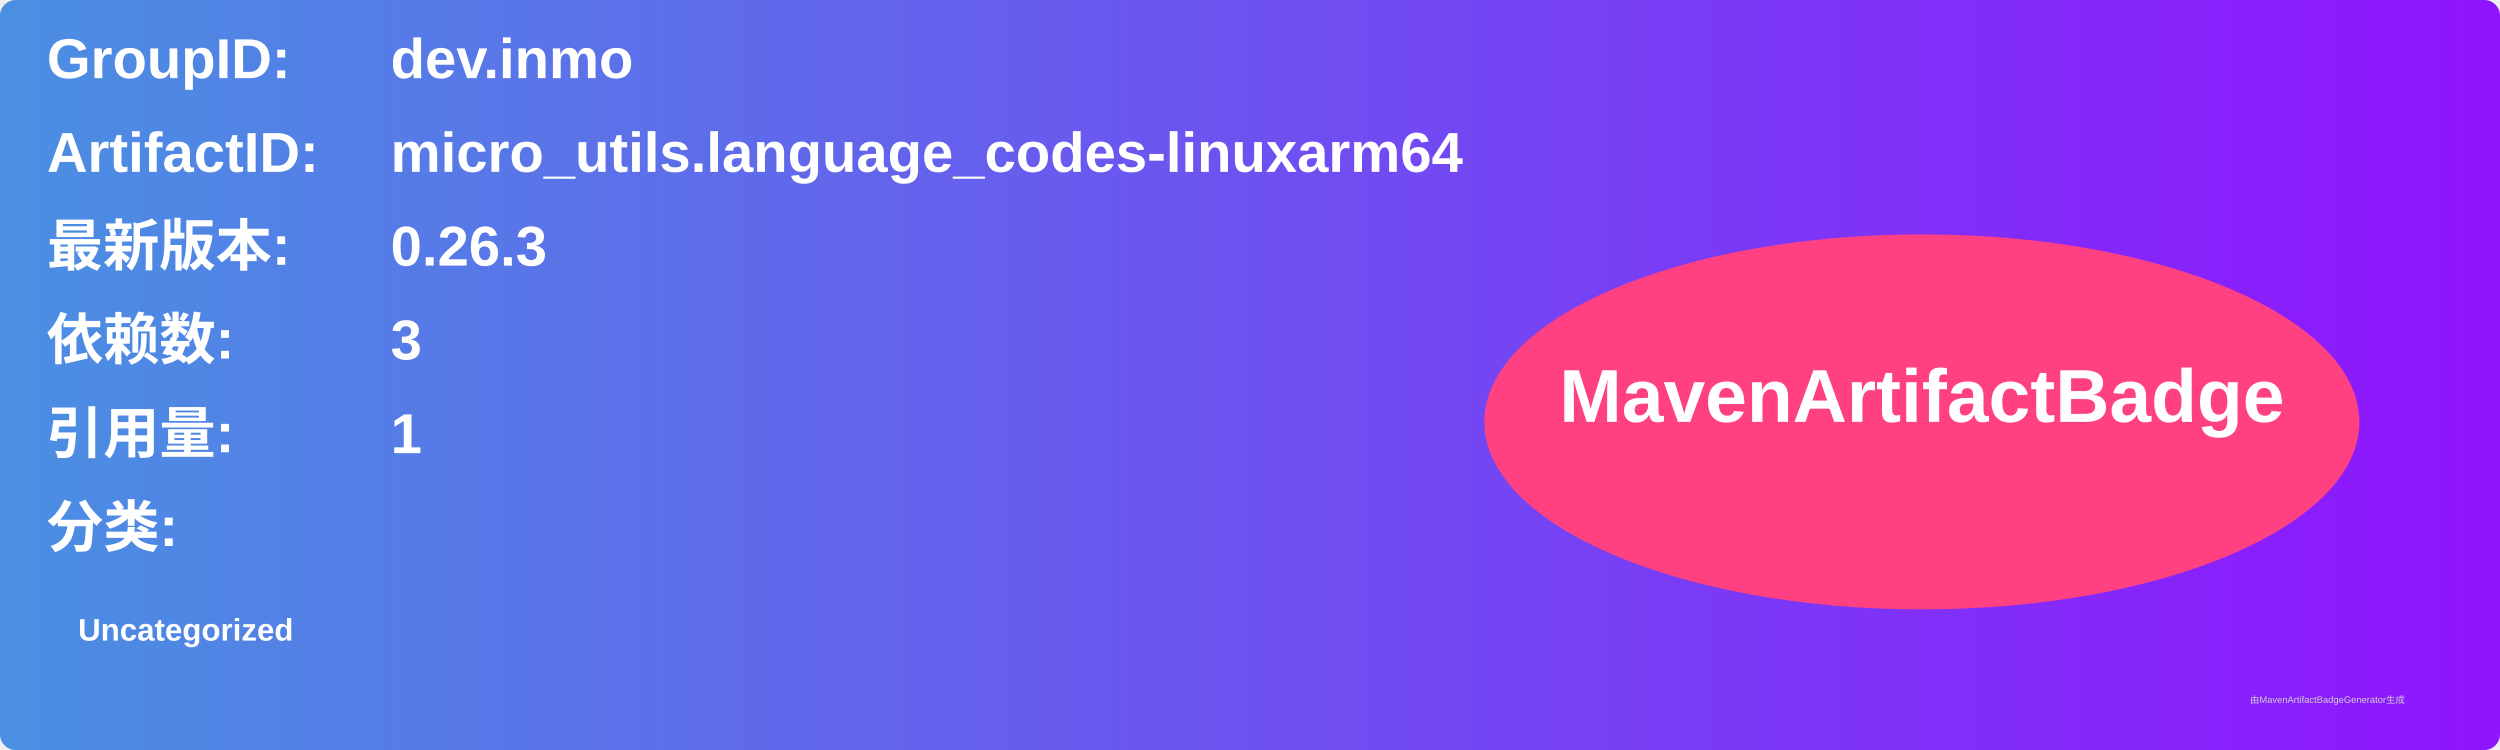
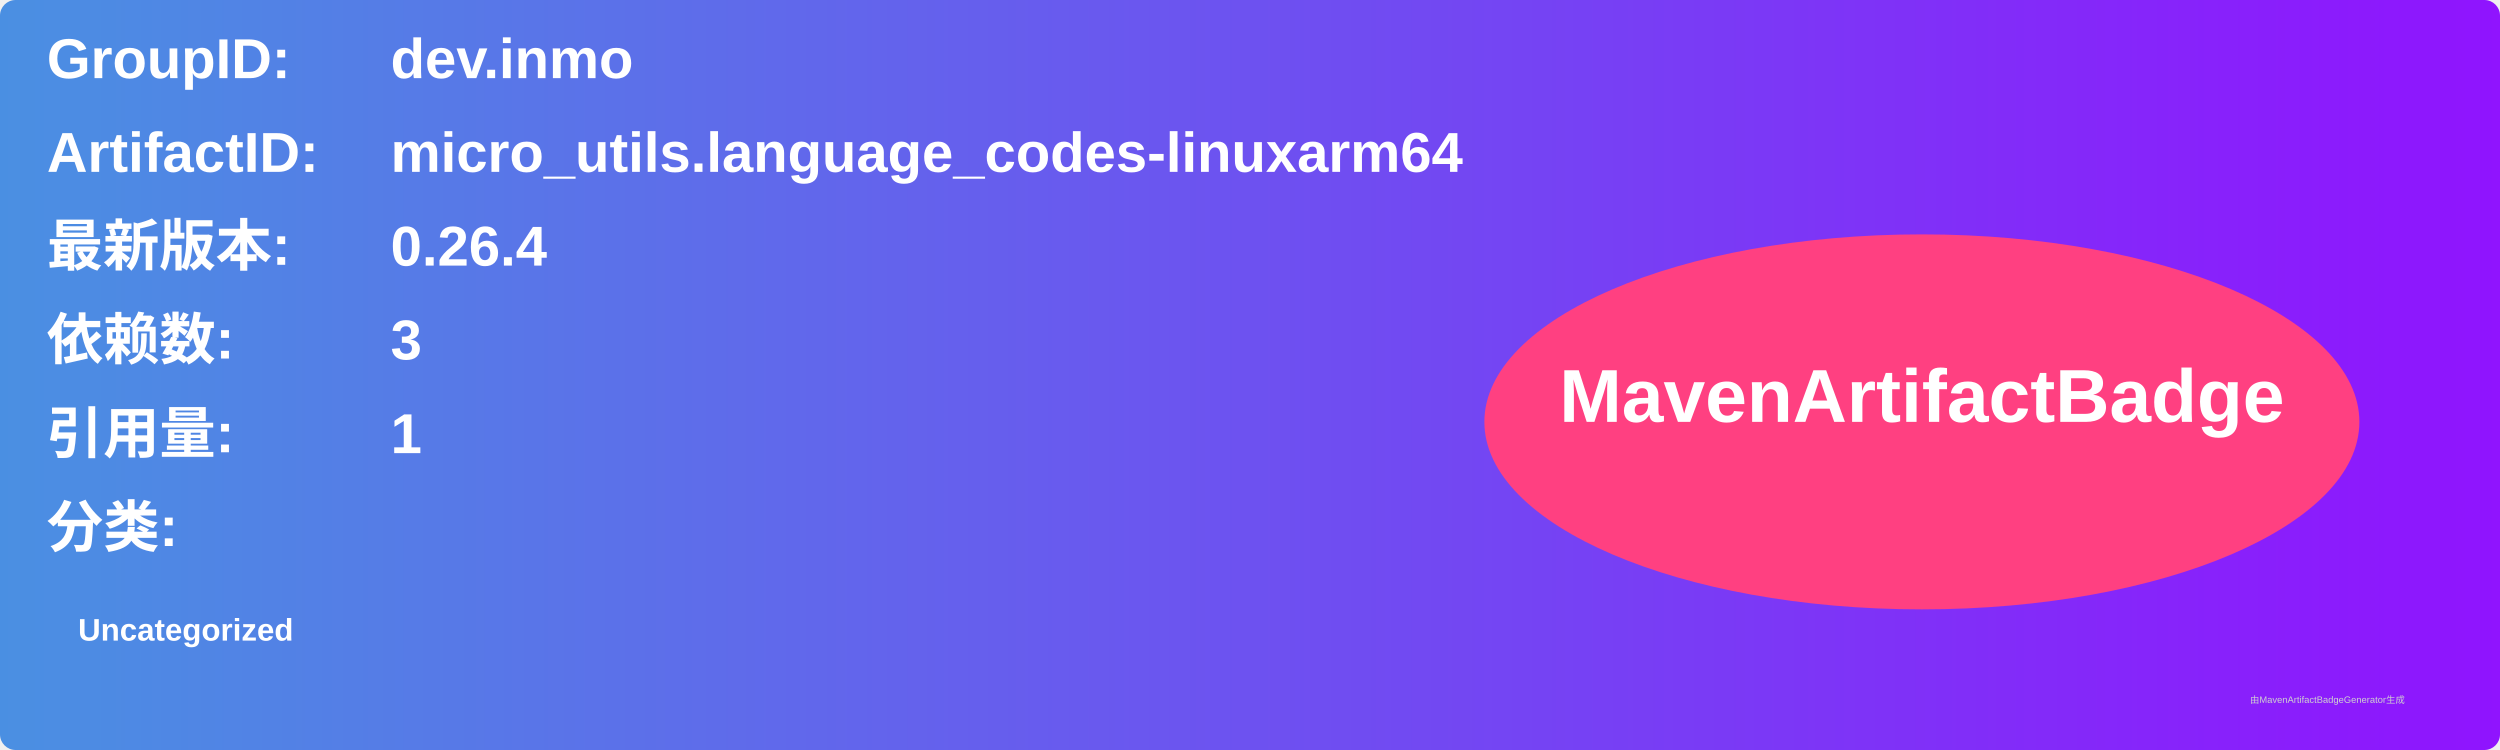
<svg xmlns="http://www.w3.org/2000/svg" width="800" height="240" viewBox="0 0 800 240">
  <linearGradient id="grad" x1="0%" y1="0%" x2="100%" y2="0%">
    <stop offset="0%" stop-color="#4a90e2" />
    <stop offset="100%" stop-color="#9013fe" />
  </linearGradient>
  <rect width="100%" height="100%" rx="5" ry="5" fill="url(#grad)" />
  <g transform="translate(15, 15)">
    <text x="0" y="10" font-family="Arial" font-size="18" fill="white" font-weight="bold" width="260">GroupID:</text>
    <text x="110" y="10" font-family="Arial" font-size="18" fill="white" font-weight="bold" width="460">dev.inmo</text>
    <text x="0" y="40" font-family="Arial" font-size="18" fill="white" font-weight="bold" width="260">ArtifactID:</text>
    <text x="110" y="40" font-family="Arial" font-size="18" fill="white" font-weight="bold" width="460">micro_utils.language_codes-linuxarm64</text>
    <text x="0" y="70" font-family="Arial" font-size="18" fill="white" font-weight="bold">最新版本:</text>
    <text x="110" y="70" font-family="Arial" font-size="18" fill="white" font-weight="bold">
-       <tspan font-weight="bold">0.26.3</tspan>
+       <tspan font-weight="bold">0.26.4</tspan>
    </text>
    <text x="0" y="100" font-family="Arial" font-size="18" fill="white" font-weight="bold">依赖数: </text>
    <text x="110" y="100" font-family="Arial" font-size="18" fill="white">
      <tspan font-weight="bold">3</tspan>
    </text>
    <text x="0" y="130" font-family="Arial" font-size="18" fill="white" font-weight="bold">引用量: </text>
    <text x="110" y="130" font-family="Arial" font-size="18" fill="white">
      <tspan font-weight="bold">1</tspan>
    </text>
    <text x="0" y="160" font-family="Arial" font-size="18" fill="white" font-weight="bold">分类:</text>
    <text x="10" y="190" font-family="Arial" font-size="10" fill="white">
      <tspan font-weight="bold">Uncategorized</tspan>
    </text>
    <ellipse cx="600" cy="120" rx="140" ry="60" fill="#ff4081" />
    <text x="600" y="120" text-anchor="middle" font-family="Arial" font-size="24" fill="white" font-weight="bold">MavenArtifactBadge</text>
  </g>
  <text x="720" y="225" font-family="Arial" font-size="3" fill="#d0d0d0">由MavenArtifactBadgeGenerator生成</text>
</svg>
